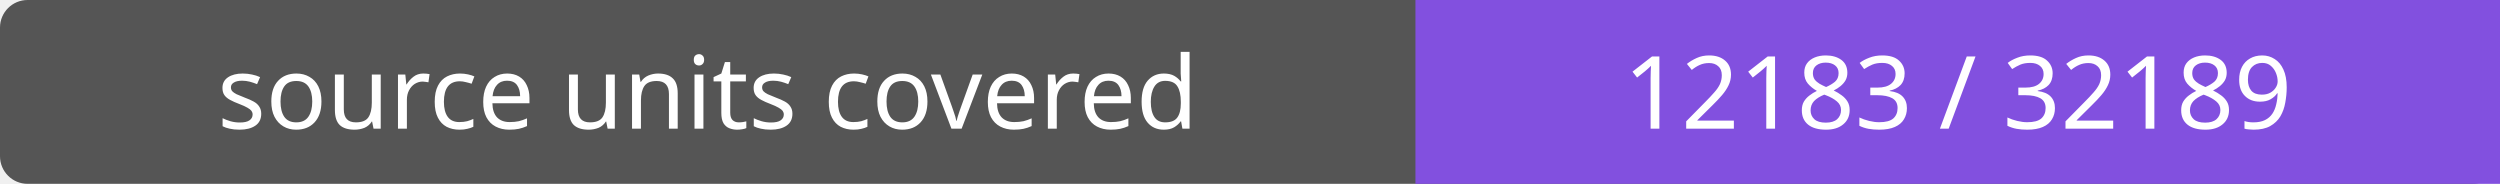
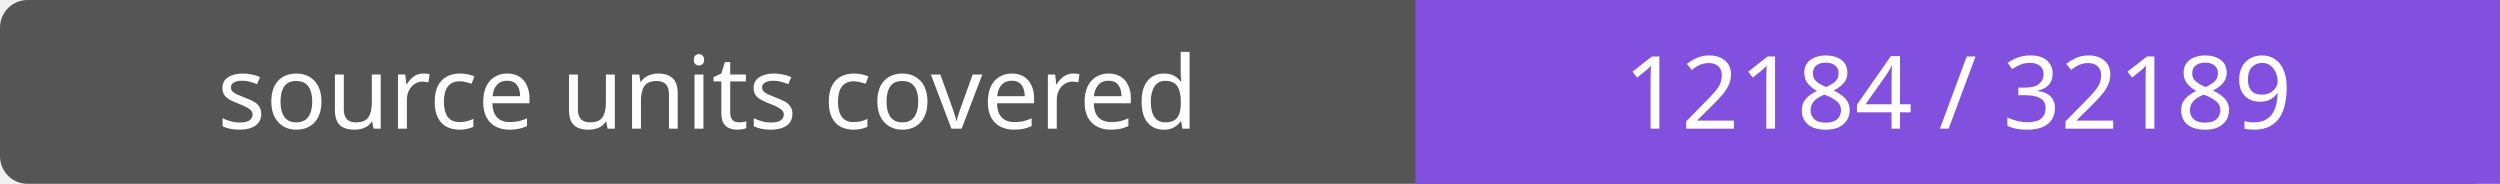
- <svg xmlns="http://www.w3.org/2000/svg" width="272" height="20" role="img" aria-label="source units covered: 12183 / 32189">
+ <svg xmlns="http://www.w3.org/2000/svg" width="272" height="20" role="img" aria-label="source units covered: 12184 / 32189">
  <rect width="272" height="20" rx="3" fill="#555" />
  <path fill="#8250df" d="M154 0h118v20H154z" />
  <g fill="#fff" text-anchor="middle" font-family="Verdana,sans-serif" font-size="11">
    <text x="77.0" y="14">source units covered</text>
-     <text x="213.0" y="14">12183 / 32189</text>
+     <text x="213.0" y="14">12184 / 32189</text>
  </g>
</svg>
